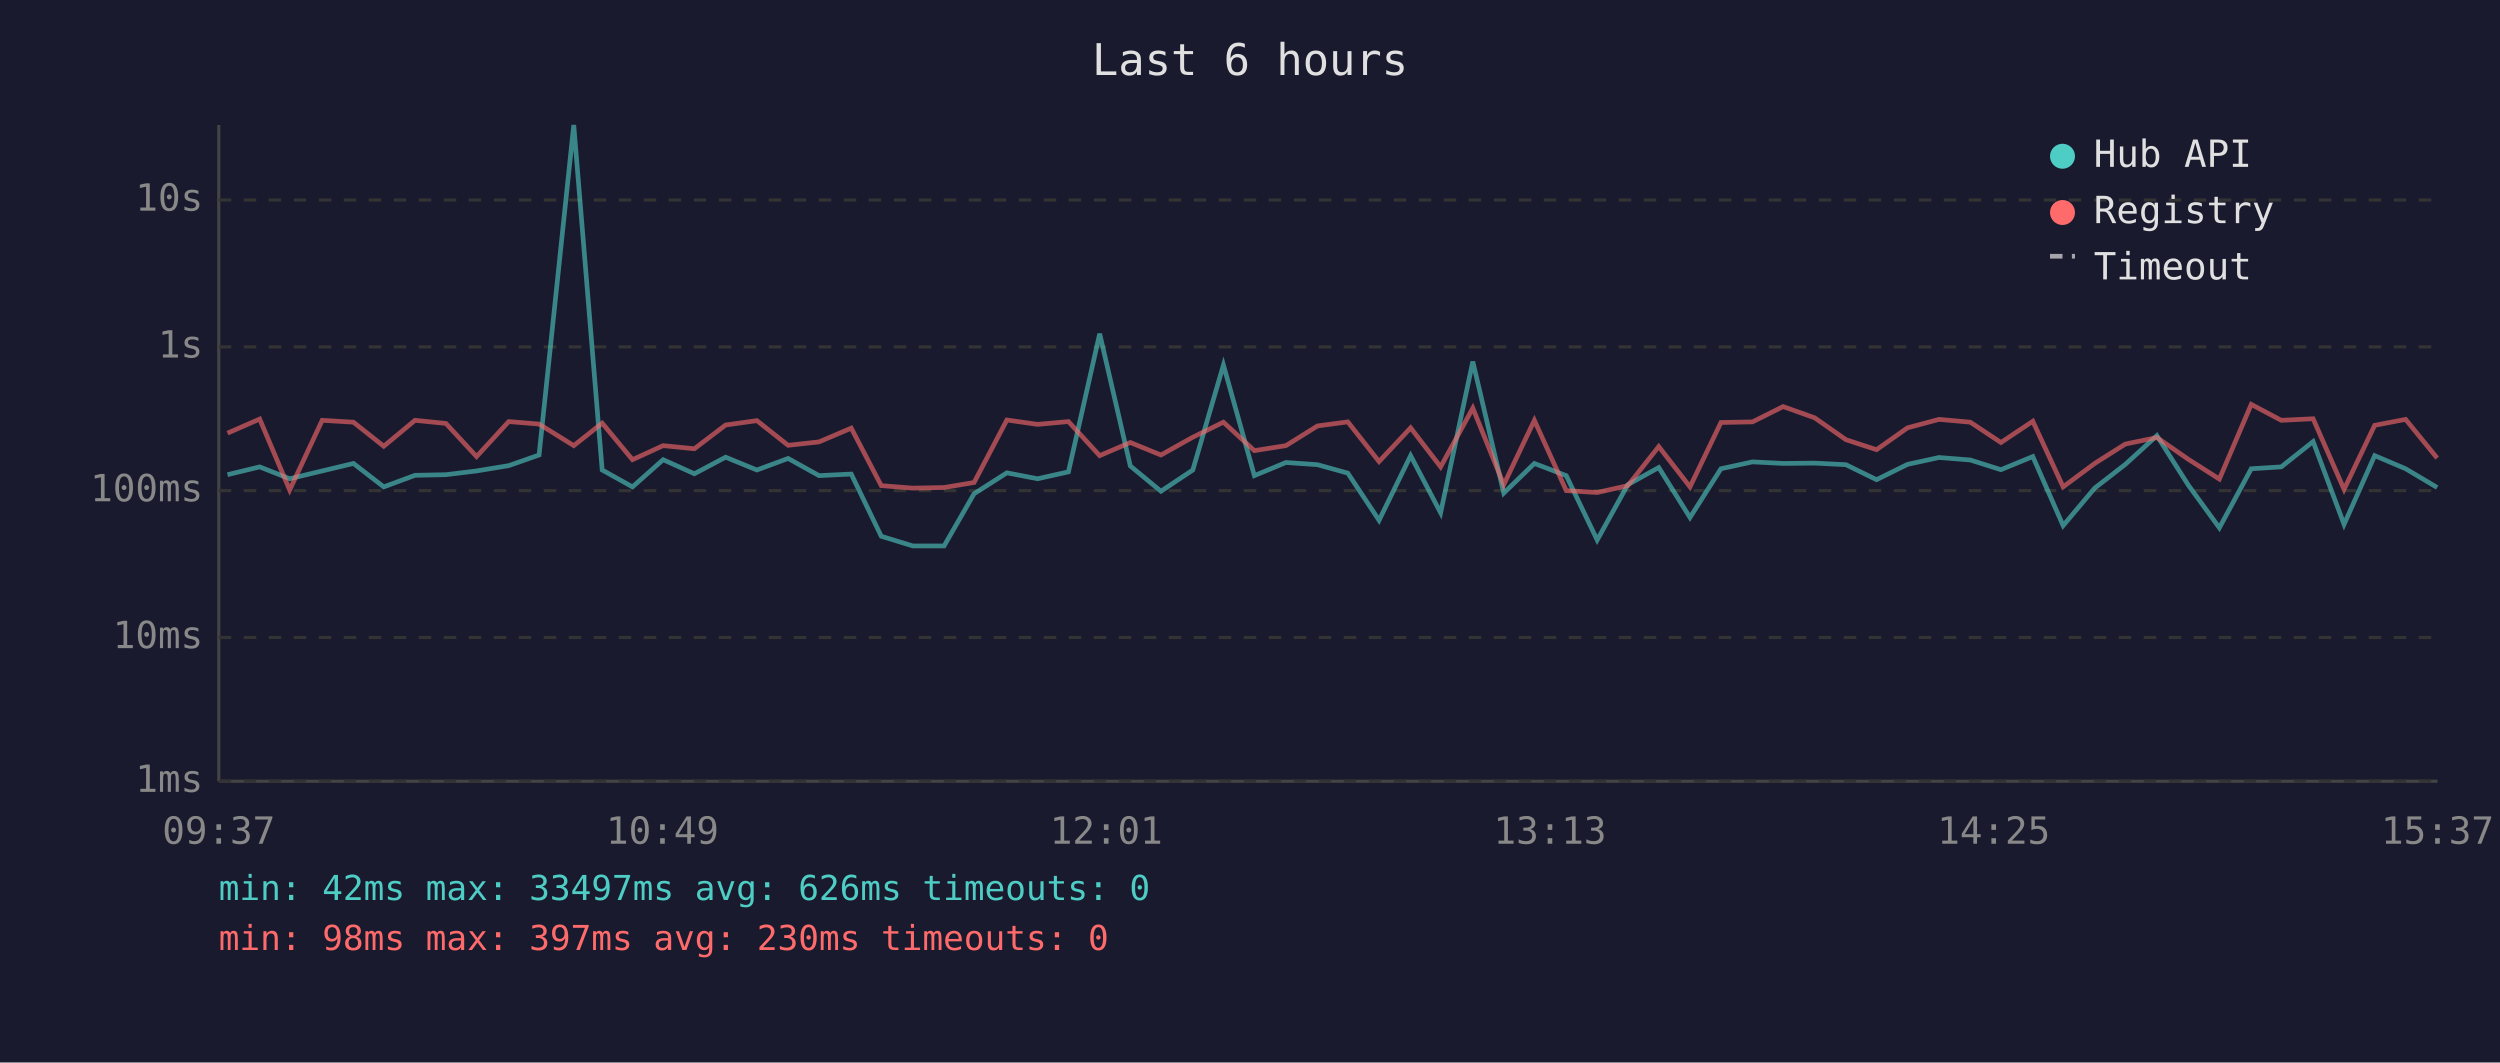
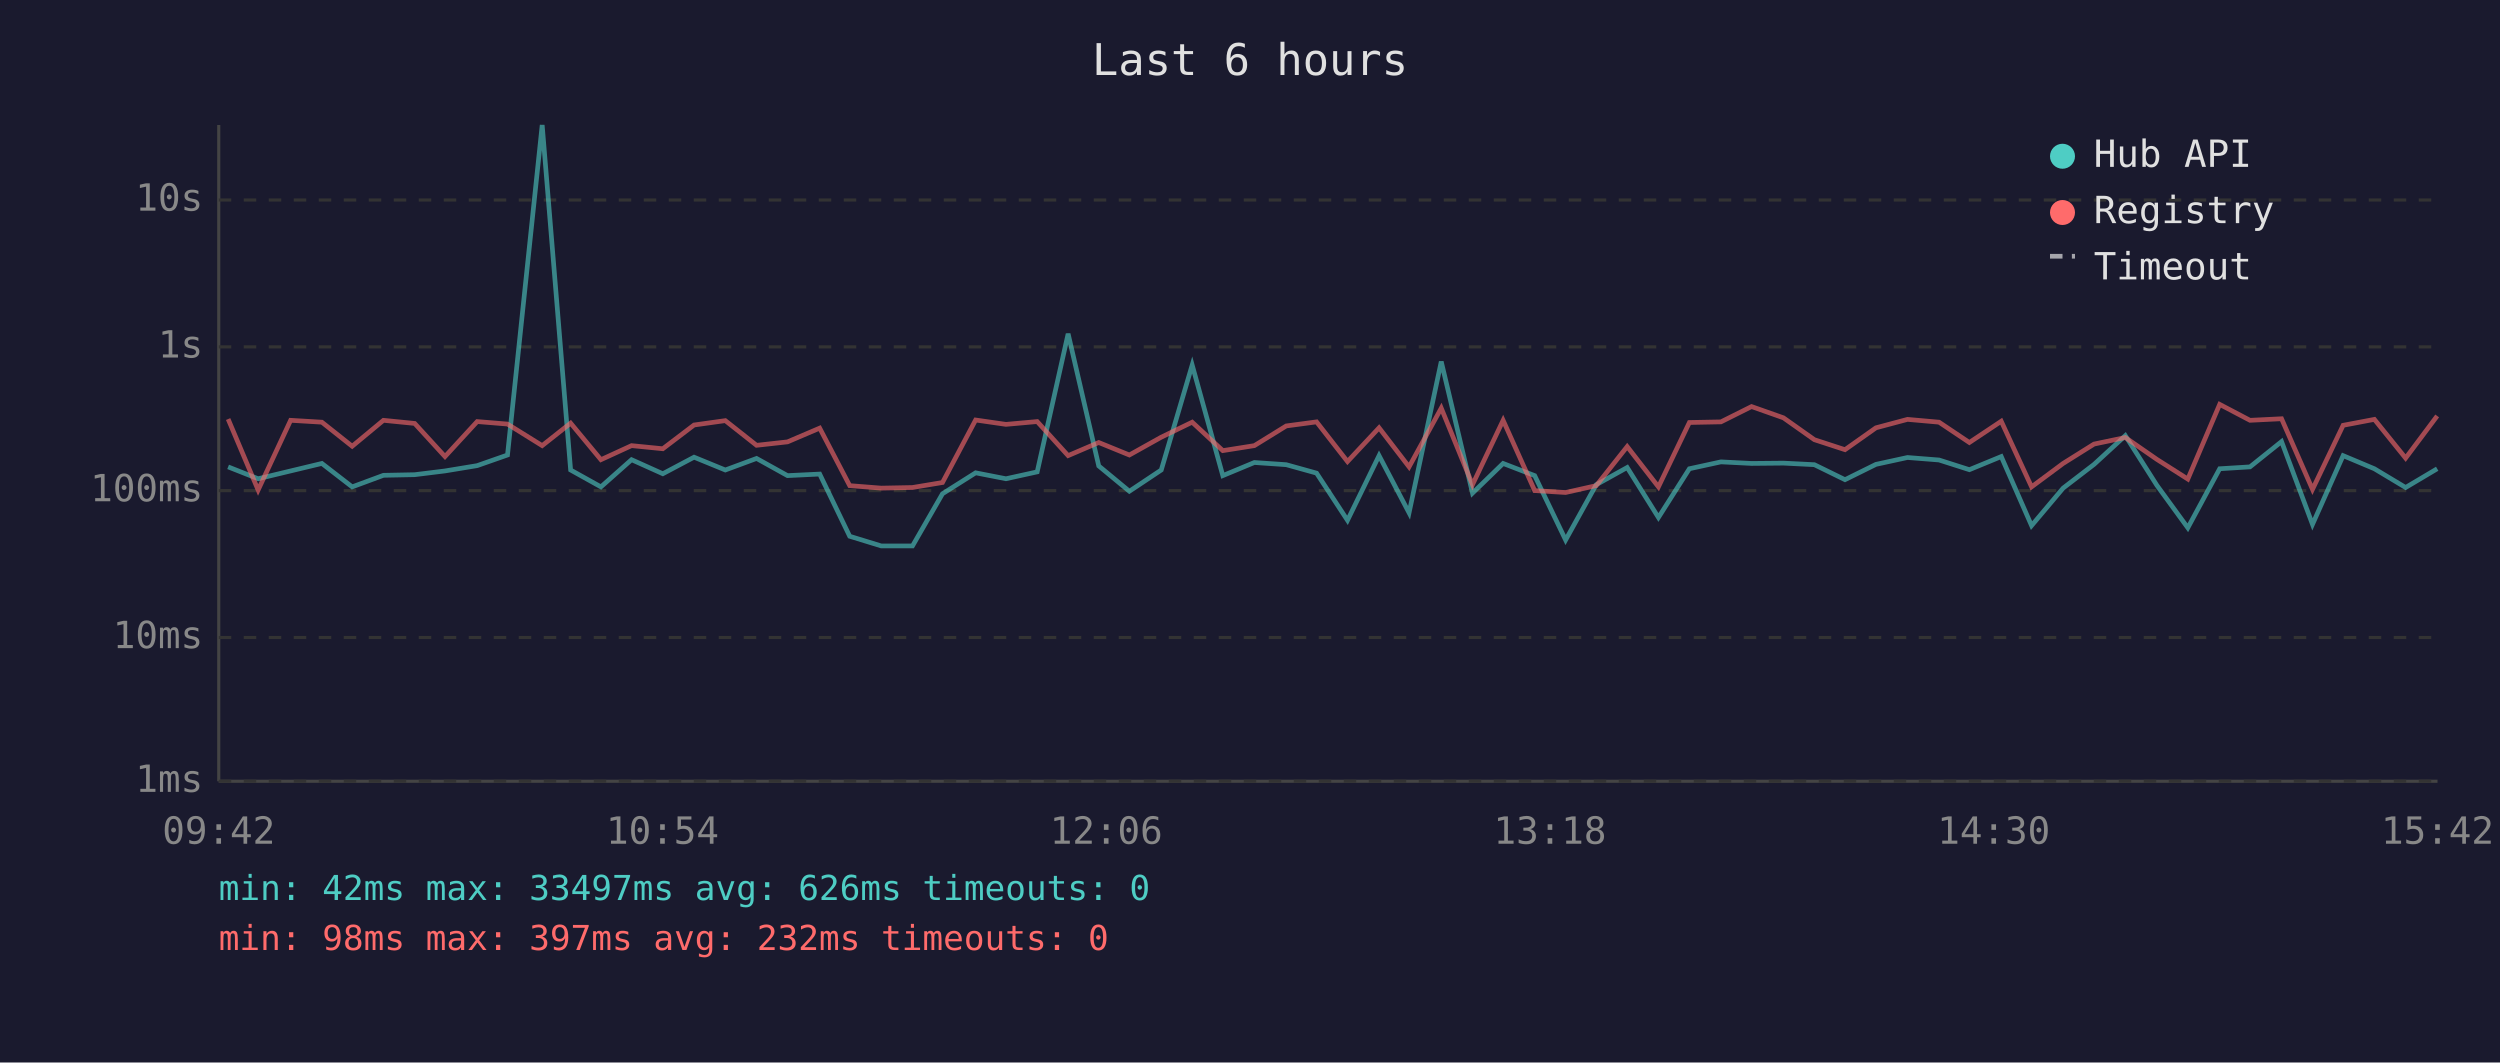
<svg xmlns="http://www.w3.org/2000/svg" viewBox="0 0 800 340" font-family="monospace" font-size="12">
  <rect width="800" height="340" fill="#1a1a2e" />
  <text x="400" y="24" fill="#e0e0e0" font-size="14" text-anchor="middle">Last 6 hours</text>
  <line x1="70" y1="40" x2="70" y2="250" stroke="#444" stroke-width="1" />
  <line x1="70" y1="250" x2="780" y2="250" stroke="#444" stroke-width="1" />
  <line x1="70" y1="250" x2="780" y2="250" stroke="#333" stroke-width="1" stroke-dasharray="4" />
  <text x="65" y="250" fill="#888" text-anchor="end" dominant-baseline="middle">1ms</text>
  <line x1="70" y1="204" x2="780" y2="204" stroke="#333" stroke-width="1" stroke-dasharray="4" />
  <text x="65" y="204" fill="#888" text-anchor="end" dominant-baseline="middle">10ms</text>
  <line x1="70" y1="157" x2="780" y2="157" stroke="#333" stroke-width="1" stroke-dasharray="4" />
  <text x="65" y="157" fill="#888" text-anchor="end" dominant-baseline="middle">100ms</text>
  <line x1="70" y1="111" x2="780" y2="111" stroke="#333" stroke-width="1" stroke-dasharray="4" />
  <text x="65" y="111" fill="#888" text-anchor="end" dominant-baseline="middle">1s</text>
  <line x1="70" y1="64" x2="780" y2="64" stroke="#333" stroke-width="1" stroke-dasharray="4" />
  <text x="65" y="64" fill="#888" text-anchor="end" dominant-baseline="middle">10s</text>
-   <text x="70" y="270" fill="#888" text-anchor="middle">09:37</text>
-   <text x="212" y="270" fill="#888" text-anchor="middle">10:49</text>
-   <text x="354" y="270" fill="#888" text-anchor="middle">12:01</text>
-   <text x="496" y="270" fill="#888" text-anchor="middle">13:13</text>
-   <text x="638" y="270" fill="#888" text-anchor="middle">14:25</text>
-   <text x="780" y="270" fill="#888" text-anchor="middle">15:37</text>
-   <polyline points="72.8,151.9 83.1,149.4 92.7,153.2 103.1,150.7 113.1,148.3 122.8,155.8 132.8,152.1 142.7,151.9 152.5,150.7 162.8,149.0 172.5,145.6 183.6,40.0 192.7,150.4 202.4,155.8 212.2,147.1 222.2,151.6 232.2,146.3 242.2,150.4 252.2,146.7 262.1,152.2 272.4,151.7 282.0,171.6 292.1,174.7 302.1,174.7 311.7,158.0 322.2,151.3 332.0,153.2 341.9,151.0 351.9,106.8 361.7,149.1 371.5,157.2 381.7,150.4 391.5,116.8 401.4,152.2 411.5,148.0 421.6,148.7 431.3,151.4 441.3,166.5 451.4,145.8 461.0,164.1 471.3,115.7 481.2,157.8 491.0,148.3 501.2,152.2 511.1,172.8 520.9,155.1 530.8,149.6 540.8,165.6 550.7,150.0 560.8,147.8 570.6,148.3 580.7,148.2 590.7,148.7 600.5,153.5 610.4,148.6 620.5,146.4 630.5,147.2 640.3,150.3 650.5,146.1 660.2,168.2 670.3,156.2 680.1,148.6 690.2,139.4 700.3,155.3 710.2,168.9 720.4,150.0 730.0,149.4 740.2,141.3 750.1,167.8 759.9,145.8 769.8,150.0 779.9,156.0" fill="none" stroke="#4ecdc4" stroke-width="1.5" opacity="0.6" />
-   <polyline points="72.8,138.6 83.1,134.1 92.7,156.8 103.1,134.5 113.1,135.1 122.8,142.8 132.8,134.5 142.7,135.5 152.5,146.1 162.8,134.9 172.5,135.7 183.6,142.6 192.7,135.4 202.4,147.1 212.2,142.6 222.2,143.6 232.2,136.0 242.2,134.6 252.2,142.5 262.1,141.4 272.4,137.0 282.0,155.4 292.1,156.2 302.1,156.0 311.7,154.4 322.2,134.4 332.0,135.8 341.9,134.9 351.9,145.8 361.7,141.6 371.5,145.6 381.7,139.9 391.5,135.1 401.4,144.2 411.5,142.6 421.6,136.3 431.3,135.0 441.3,147.7 451.4,136.9 461.0,149.4 471.3,130.6 481.2,155.1 491.0,134.5 501.2,157.0 511.1,157.6 520.9,155.4 530.8,142.9 540.8,155.8 550.7,135.2 560.8,135.0 570.6,130.1 580.7,133.7 590.7,140.7 600.5,143.9 610.4,136.9 620.5,134.2 630.5,135.1 640.3,141.6 650.5,134.8 660.2,155.8 670.3,148.3 680.1,142.1 690.2,140.0 700.3,147.0 710.2,153.3 720.4,129.4 730.0,134.5 740.2,134.0 750.1,156.6 759.9,136.1 769.8,134.2 779.9,146.6" fill="none" stroke="#ff6b6b" stroke-width="1.5" opacity="0.6" />
+   <text x="70" y="270" fill="#888" text-anchor="middle">09:42</text>
+   <text x="212" y="270" fill="#888" text-anchor="middle">10:54</text>
+   <text x="354" y="270" fill="#888" text-anchor="middle">12:06</text>
+   <text x="496" y="270" fill="#888" text-anchor="middle">13:18</text>
+   <text x="638" y="270" fill="#888" text-anchor="middle">14:30</text>
+   <text x="780" y="270" fill="#888" text-anchor="middle">15:42</text>
+   <polyline points="73.0,149.4 82.6,153.2 93.0,150.7 103.0,148.3 112.7,155.8 122.7,152.1 132.7,151.9 142.4,150.7 152.7,149.0 162.4,145.6 173.5,40.0 182.6,150.4 192.3,155.8 202.1,147.1 212.1,151.6 222.1,146.3 232.1,150.4 242.1,146.7 252.0,152.2 262.3,151.7 271.9,171.6 282.0,174.7 292.0,174.7 301.6,158.0 312.2,151.3 321.9,153.2 331.9,151.0 341.8,106.8 351.6,149.1 361.4,157.2 371.6,150.4 381.5,116.8 391.3,152.2 401.4,148.0 411.6,148.7 421.3,151.4 431.2,166.5 441.3,145.8 450.9,164.1 461.2,115.7 471.2,157.8 481.0,148.3 491.1,152.2 501.0,172.8 510.8,155.1 520.7,149.6 530.7,165.6 540.6,150.0 550.7,147.8 560.5,148.3 570.7,148.2 580.6,148.7 590.4,153.5 600.3,148.6 610.4,146.4 620.5,147.2 630.2,150.3 640.4,146.1 650.1,168.2 660.2,156.2 670.1,148.6 680.1,139.4 690.2,155.3 700.1,168.9 710.3,150.0 720.0,149.4 730.1,141.3 740.0,167.8 749.8,145.8 759.8,150.0 769.8,156.0 779.9,150.0" fill="none" stroke="#4ecdc4" stroke-width="1.5" opacity="0.6" />
+   <polyline points="73.0,134.1 82.6,156.8 93.0,134.5 103.0,135.1 112.7,142.8 122.7,134.5 132.7,135.5 142.4,146.1 152.7,134.9 162.4,135.7 173.5,142.6 182.6,135.4 192.3,147.1 202.1,142.6 212.1,143.6 222.1,136.0 232.1,134.6 242.1,142.5 252.0,141.4 262.3,137.0 271.9,155.4 282.0,156.2 292.0,156.0 301.6,154.4 312.2,134.4 321.9,135.8 331.9,134.9 341.8,145.8 351.6,141.6 361.4,145.6 371.6,139.9 381.5,135.1 391.3,144.2 401.4,142.6 411.6,136.3 421.3,135.0 431.2,147.7 441.3,136.9 450.9,149.4 461.2,130.6 471.2,155.1 481.0,134.5 491.1,157.0 501.0,157.6 510.8,155.4 520.7,142.9 530.7,155.8 540.6,135.2 550.7,135.0 560.5,130.1 570.7,133.7 580.6,140.7 590.4,143.9 600.3,136.9 610.4,134.2 620.5,135.1 630.2,141.6 640.4,134.8 650.1,155.8 660.2,148.3 670.1,142.1 680.1,140.0 690.2,147.0 700.1,153.3 710.3,129.4 720.0,134.5 730.1,134.0 740.0,156.6 749.8,136.1 759.8,134.2 769.8,146.6 779.9,133.1" fill="none" stroke="#ff6b6b" stroke-width="1.5" opacity="0.6" />
  <circle cx="660" cy="50" r="4" fill="#4ecdc4" />
  <text x="670" y="50" fill="#e0e0e0" dominant-baseline="middle">Hub API</text>
  <circle cx="660" cy="68" r="4" fill="#ff6b6b" />
  <text x="670" y="68" fill="#e0e0e0" dominant-baseline="middle">Registry</text>
  <line x1="656" y1="82" x2="664" y2="82" stroke="#e0e0e0" stroke-width="1.5" stroke-dasharray="4,3" opacity="0.7" />
  <text x="670" y="86" fill="#e0e0e0" dominant-baseline="middle">Timeout</text>
  <text x="70" y="288" fill="#4ecdc4" font-size="11">min: 42ms  max: 33497ms  avg: 626ms  timeouts: 0</text>
-   <text x="70" y="304" fill="#ff6b6b" font-size="11">min: 98ms  max: 397ms  avg: 230ms  timeouts: 0</text>
+   <text x="70" y="304" fill="#ff6b6b" font-size="11">min: 98ms  max: 397ms  avg: 232ms  timeouts: 0</text>
</svg>
